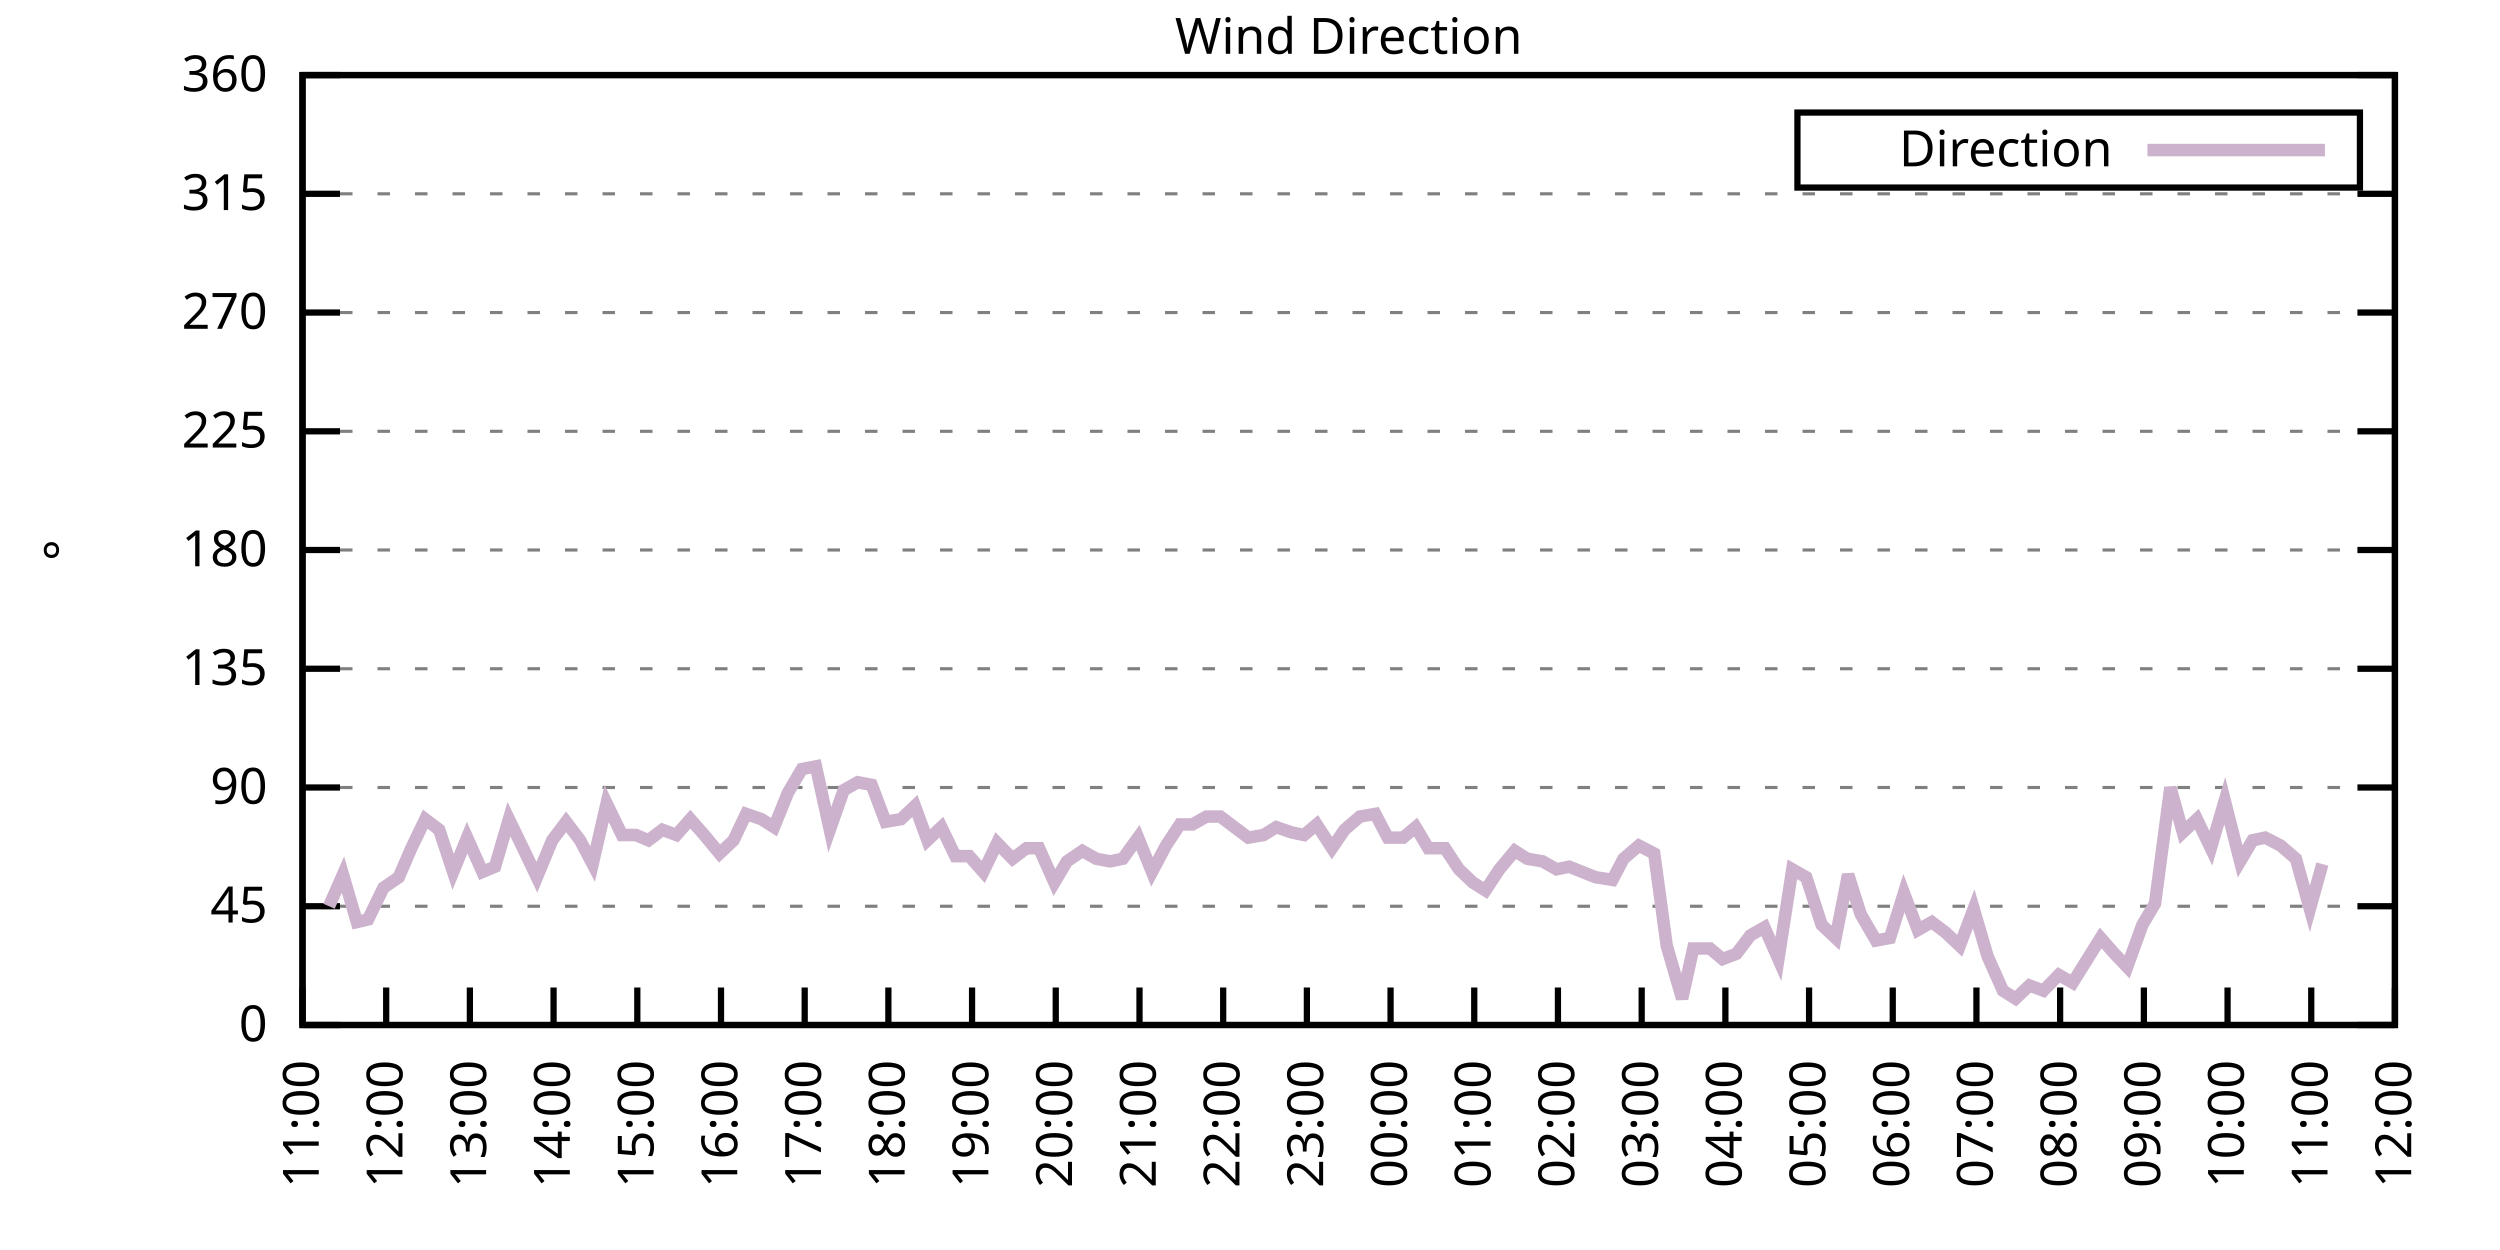
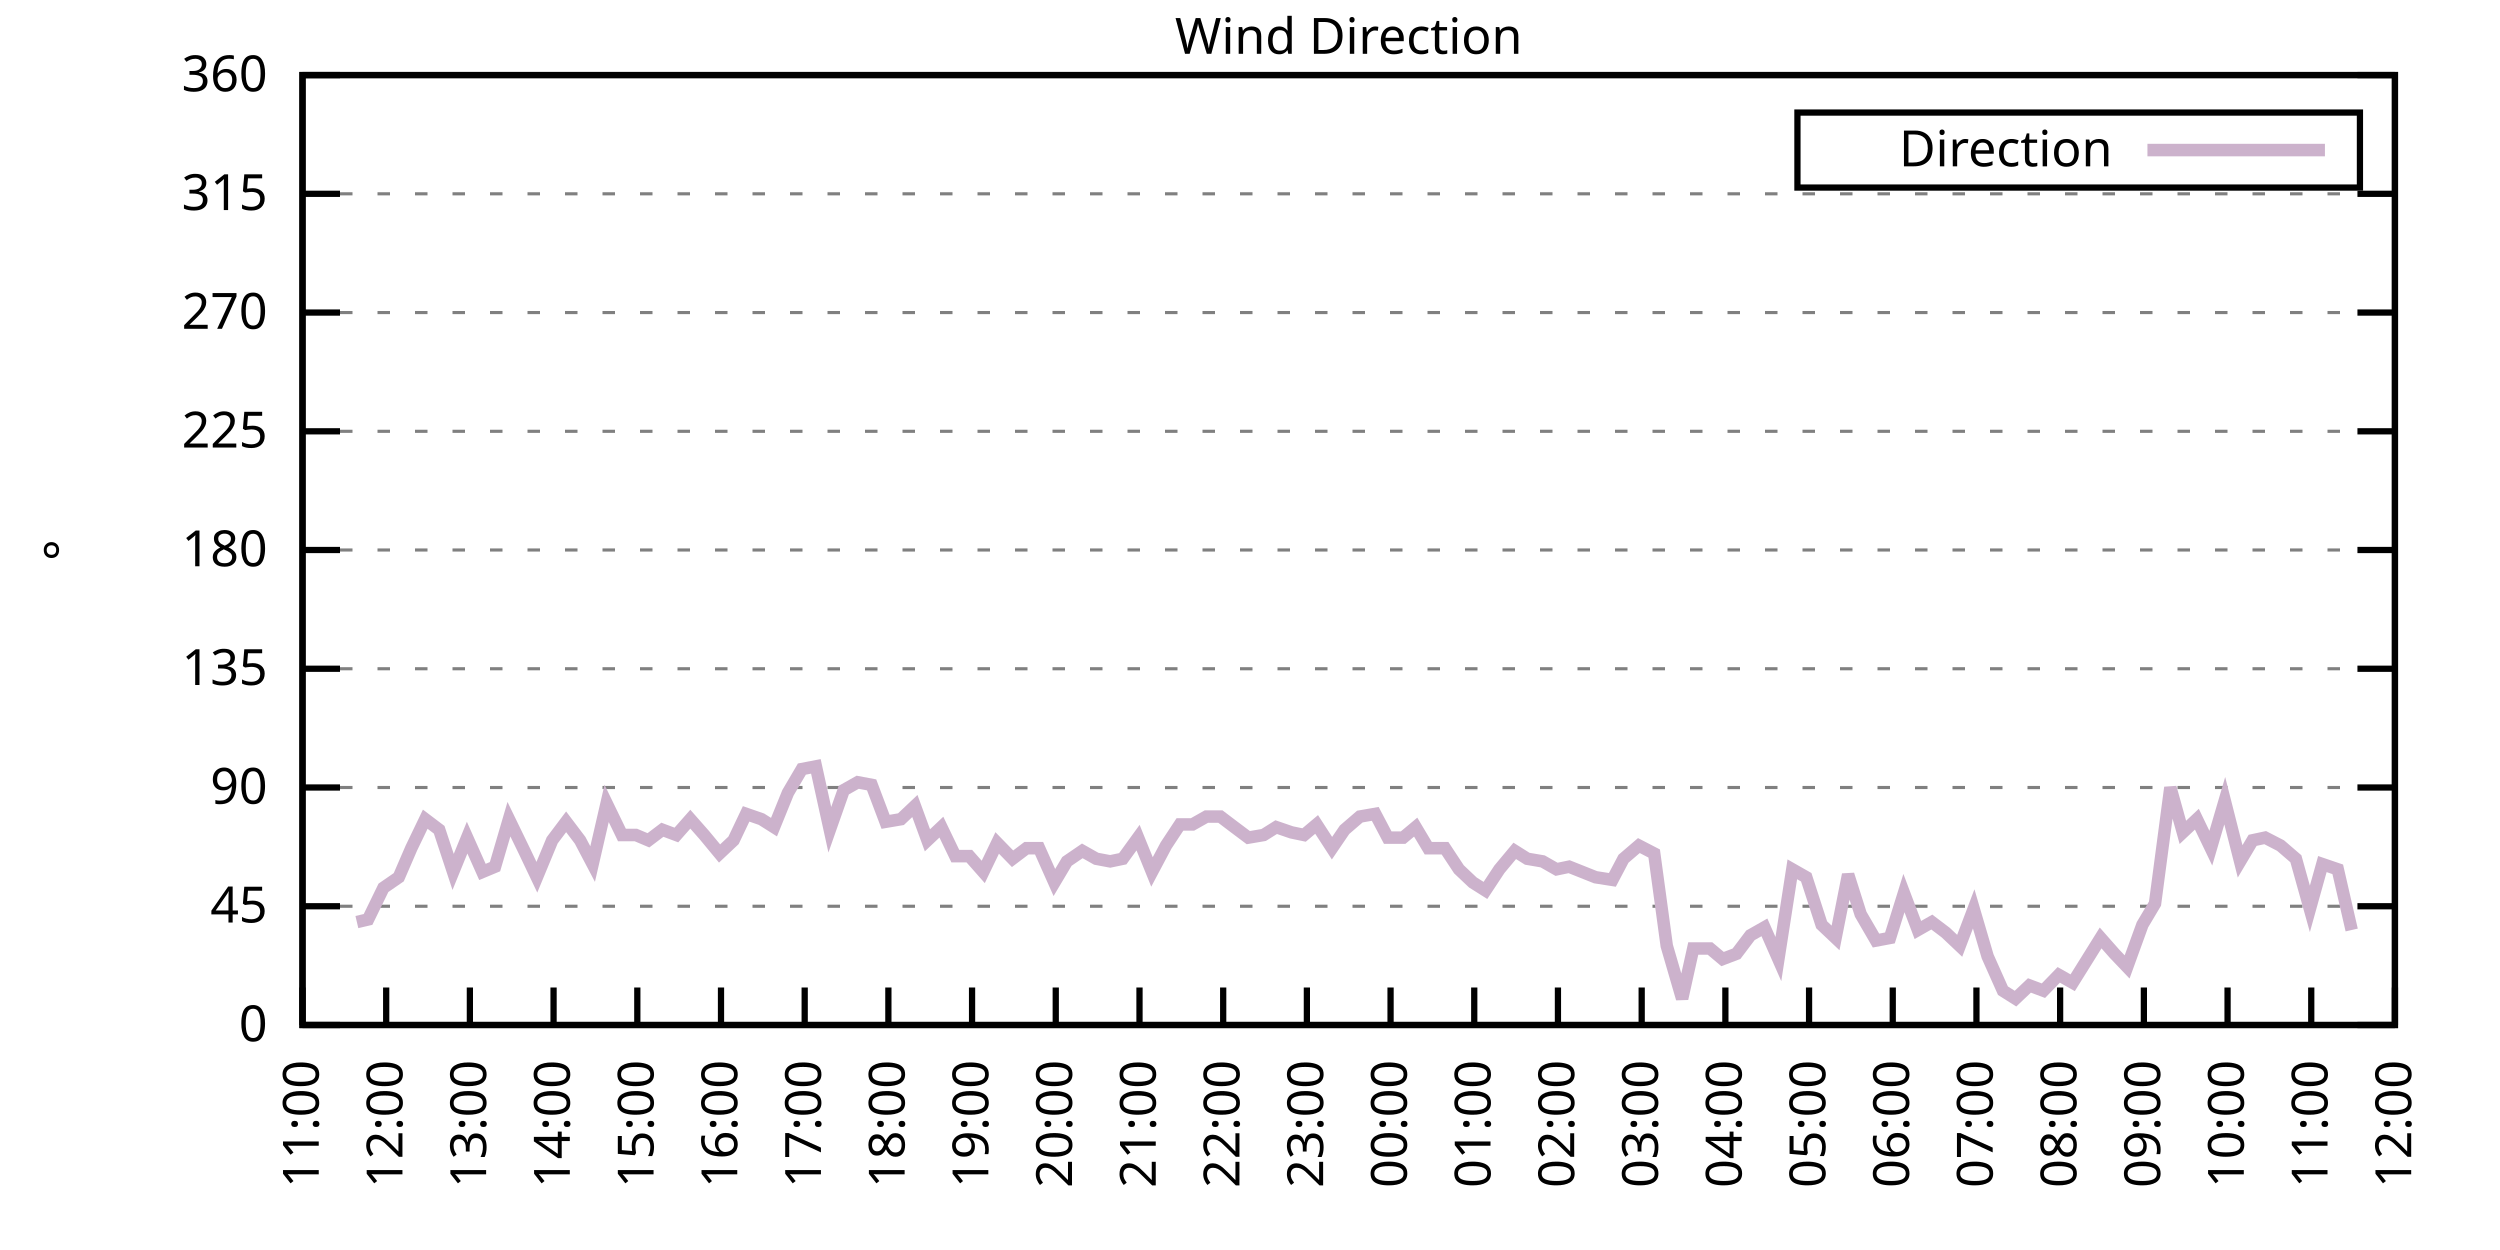
<svg xmlns="http://www.w3.org/2000/svg" xmlns:xlink="http://www.w3.org/1999/xlink" width="400" height="200" viewBox="0 0 400 200">
  <g id="gnuplot_canvas">
    <rect x="0" y="0" width="400" height="200" fill="none" />
    <defs>
      <circle id="gpDot" r="0.5" stroke-width="0.5" stroke="currentColor" />
      <path id="gpPt0" stroke-width="0.333" stroke="currentColor" d="M-1,0 h2 M0,-1 v2" />
      <path id="gpPt1" stroke-width="0.333" stroke="currentColor" d="M-1,-1 L1,1 M1,-1 L-1,1" />
      <path id="gpPt2" stroke-width="0.333" stroke="currentColor" d="M-1,0 L1,0 M0,-1 L0,1 M-1,-1 L1,1 M-1,1 L1,-1" />
      <rect id="gpPt3" stroke-width="0.333" stroke="currentColor" x="-1" y="-1" width="2" height="2" />
      <rect id="gpPt4" stroke-width="0.333" stroke="currentColor" fill="currentColor" x="-1" y="-1" width="2" height="2" />
      <circle id="gpPt5" stroke-width="0.333" stroke="currentColor" cx="0" cy="0" r="1" />
      <use xlink:href="#gpPt5" id="gpPt6" fill="currentColor" stroke="none" />
      <path id="gpPt7" stroke-width="0.333" stroke="currentColor" d="M0,-1.33 L-1.33,0.67 L1.33,0.67 z" />
      <use xlink:href="#gpPt7" id="gpPt8" fill="currentColor" stroke="none" />
      <use xlink:href="#gpPt7" id="gpPt9" stroke="currentColor" transform="rotate(180)" />
      <use xlink:href="#gpPt9" id="gpPt10" fill="currentColor" stroke="none" />
      <use xlink:href="#gpPt3" id="gpPt11" stroke="currentColor" transform="rotate(45)" />
      <use xlink:href="#gpPt11" id="gpPt12" fill="currentColor" stroke="none" />
      <path id="gpPt13" stroke-width="0.333" stroke="currentColor" d="M0,1.330 L1.265,0.411 L0.782,-1.067 L-0.782,-1.076 L-1.265,0.411 z" />
      <use xlink:href="#gpPt13" id="gpPt14" fill="currentColor" stroke="none" />
      <filter id="textbox" filterUnits="objectBoundingBox" x="0" y="0" height="1" width="1">
        <feFlood flood-color="white" flood-opacity="1" result="bgnd" />
        <feComposite in="SourceGraphic" in2="bgnd" operator="atop" />
      </filter>
      <filter id="greybox" filterUnits="objectBoundingBox" x="0" y="0" height="1" width="1">
        <feFlood flood-color="lightgrey" flood-opacity="1" result="grey" />
        <feComposite in="SourceGraphic" in2="grey" operator="atop" />
      </filter>
    </defs>
    <g fill="none" color="white" stroke="currentColor" stroke-width="1.00" stroke-linecap="butt" stroke-linejoin="miter">
</g>
    <g fill="none" color="black" stroke="currentColor" stroke-width="1.00" stroke-linecap="butt" stroke-linejoin="miter">
      <g stroke="none" shape-rendering="crispEdges">
        <polygon fill="rgb(255, 255, 255)" points="48.40,164.00 383.18,164.00 383.18,12.02 48.40,12.02 " />
      </g>
    </g>
    <g fill="none" color="black" stroke="currentColor" stroke-width="1.00" stroke-linecap="butt" stroke-linejoin="miter">
</g>
    <g fill="none" color="black" stroke="black" stroke-width="0.50" stroke-linecap="butt" stroke-linejoin="miter">
</g>
    <g fill="none" color="gray" stroke="currentColor" stroke-width="0.50" stroke-linecap="butt" stroke-linejoin="miter">
      <path stroke="gray" stroke-dasharray="2,4" class="gridline" d="M48.40,164.00 L383.19,164.00  " />
    </g>
    <g fill="none" color="gray" stroke="gray" stroke-width="1.00" stroke-linecap="butt" stroke-linejoin="miter">
</g>
    <g fill="none" color="black" stroke="currentColor" stroke-width="1.00" stroke-linecap="butt" stroke-linejoin="miter">
      <path stroke="black" d="M48.40,164.00 L54.40,164.00 M383.19,164.00 L377.19,164.00  " />
      <g transform="translate(42.80,166.60)" stroke="none" fill="black" font-family="Sans" font-size="8.00" text-anchor="end">
        <text>
          <tspan font-family="Sans"> 0</tspan>
        </text>
      </g>
    </g>
    <g fill="none" color="black" stroke="currentColor" stroke-width="1.00" stroke-linecap="butt" stroke-linejoin="miter">
</g>
    <g fill="none" color="black" stroke="black" stroke-width="0.50" stroke-linecap="butt" stroke-linejoin="miter">
</g>
    <g fill="none" color="gray" stroke="currentColor" stroke-width="0.50" stroke-linecap="butt" stroke-linejoin="miter">
      <path stroke="gray" stroke-dasharray="2,4" class="gridline" d="M48.40,145.00 L383.19,145.00  " />
    </g>
    <g fill="none" color="gray" stroke="gray" stroke-width="1.00" stroke-linecap="butt" stroke-linejoin="miter">
</g>
    <g fill="none" color="black" stroke="currentColor" stroke-width="1.00" stroke-linecap="butt" stroke-linejoin="miter">
      <path stroke="black" d="M48.40,145.00 L54.40,145.00 M383.19,145.00 L377.19,145.00  " />
      <g transform="translate(42.80,147.60)" stroke="none" fill="black" font-family="Sans" font-size="8.00" text-anchor="end">
        <text>
          <tspan font-family="Sans"> 45</tspan>
        </text>
      </g>
    </g>
    <g fill="none" color="black" stroke="currentColor" stroke-width="1.00" stroke-linecap="butt" stroke-linejoin="miter">
</g>
    <g fill="none" color="black" stroke="black" stroke-width="0.50" stroke-linecap="butt" stroke-linejoin="miter">
</g>
    <g fill="none" color="gray" stroke="currentColor" stroke-width="0.50" stroke-linecap="butt" stroke-linejoin="miter">
      <path stroke="gray" stroke-dasharray="2,4" class="gridline" d="M48.40,126.00 L383.19,126.00  " />
    </g>
    <g fill="none" color="gray" stroke="gray" stroke-width="1.00" stroke-linecap="butt" stroke-linejoin="miter">
</g>
    <g fill="none" color="black" stroke="currentColor" stroke-width="1.00" stroke-linecap="butt" stroke-linejoin="miter">
      <path stroke="black" d="M48.40,126.00 L54.40,126.00 M383.19,126.00 L377.19,126.00  " />
      <g transform="translate(42.80,128.60)" stroke="none" fill="black" font-family="Sans" font-size="8.00" text-anchor="end">
        <text>
          <tspan font-family="Sans"> 90</tspan>
        </text>
      </g>
    </g>
    <g fill="none" color="black" stroke="currentColor" stroke-width="1.00" stroke-linecap="butt" stroke-linejoin="miter">
</g>
    <g fill="none" color="black" stroke="black" stroke-width="0.50" stroke-linecap="butt" stroke-linejoin="miter">
</g>
    <g fill="none" color="gray" stroke="currentColor" stroke-width="0.50" stroke-linecap="butt" stroke-linejoin="miter">
      <path stroke="gray" stroke-dasharray="2,4" class="gridline" d="M48.40,107.00 L383.19,107.00  " />
    </g>
    <g fill="none" color="gray" stroke="gray" stroke-width="1.00" stroke-linecap="butt" stroke-linejoin="miter">
</g>
    <g fill="none" color="black" stroke="currentColor" stroke-width="1.00" stroke-linecap="butt" stroke-linejoin="miter">
      <path stroke="black" d="M48.40,107.00 L54.40,107.00 M383.19,107.00 L377.19,107.00  " />
      <g transform="translate(42.80,109.60)" stroke="none" fill="black" font-family="Sans" font-size="8.00" text-anchor="end">
        <text>
          <tspan font-family="Sans"> 135</tspan>
        </text>
      </g>
    </g>
    <g fill="none" color="black" stroke="currentColor" stroke-width="1.00" stroke-linecap="butt" stroke-linejoin="miter">
</g>
    <g fill="none" color="black" stroke="black" stroke-width="0.50" stroke-linecap="butt" stroke-linejoin="miter">
</g>
    <g fill="none" color="gray" stroke="currentColor" stroke-width="0.50" stroke-linecap="butt" stroke-linejoin="miter">
      <path stroke="gray" stroke-dasharray="2,4" class="gridline" d="M48.40,88.00 L383.19,88.00  " />
    </g>
    <g fill="none" color="gray" stroke="gray" stroke-width="1.00" stroke-linecap="butt" stroke-linejoin="miter">
</g>
    <g fill="none" color="black" stroke="currentColor" stroke-width="1.00" stroke-linecap="butt" stroke-linejoin="miter">
      <path stroke="black" d="M48.40,88.00 L54.40,88.00 M383.19,88.00 L377.19,88.00  " />
      <g transform="translate(42.80,90.60)" stroke="none" fill="black" font-family="Sans" font-size="8.00" text-anchor="end">
        <text>
          <tspan font-family="Sans"> 180</tspan>
        </text>
      </g>
    </g>
    <g fill="none" color="black" stroke="currentColor" stroke-width="1.00" stroke-linecap="butt" stroke-linejoin="miter">
</g>
    <g fill="none" color="black" stroke="black" stroke-width="0.50" stroke-linecap="butt" stroke-linejoin="miter">
</g>
    <g fill="none" color="gray" stroke="currentColor" stroke-width="0.50" stroke-linecap="butt" stroke-linejoin="miter">
      <path stroke="gray" stroke-dasharray="2,4" class="gridline" d="M48.40,69.01 L383.19,69.01  " />
    </g>
    <g fill="none" color="gray" stroke="gray" stroke-width="1.00" stroke-linecap="butt" stroke-linejoin="miter">
</g>
    <g fill="none" color="black" stroke="currentColor" stroke-width="1.00" stroke-linecap="butt" stroke-linejoin="miter">
      <path stroke="black" d="M48.40,69.01 L54.40,69.01 M383.19,69.01 L377.19,69.01  " />
      <g transform="translate(42.80,71.61)" stroke="none" fill="black" font-family="Sans" font-size="8.00" text-anchor="end">
        <text>
          <tspan font-family="Sans"> 225</tspan>
        </text>
      </g>
    </g>
    <g fill="none" color="black" stroke="currentColor" stroke-width="1.00" stroke-linecap="butt" stroke-linejoin="miter">
</g>
    <g fill="none" color="black" stroke="black" stroke-width="0.50" stroke-linecap="butt" stroke-linejoin="miter">
</g>
    <g fill="none" color="gray" stroke="currentColor" stroke-width="0.50" stroke-linecap="butt" stroke-linejoin="miter">
      <path stroke="gray" stroke-dasharray="2,4" class="gridline" d="M48.40,50.01 L383.19,50.01  " />
    </g>
    <g fill="none" color="gray" stroke="gray" stroke-width="1.00" stroke-linecap="butt" stroke-linejoin="miter">
</g>
    <g fill="none" color="black" stroke="currentColor" stroke-width="1.00" stroke-linecap="butt" stroke-linejoin="miter">
      <path stroke="black" d="M48.40,50.01 L54.40,50.01 M383.19,50.01 L377.19,50.01  " />
      <g transform="translate(42.80,52.61)" stroke="none" fill="black" font-family="Sans" font-size="8.00" text-anchor="end">
        <text>
          <tspan font-family="Sans"> 270</tspan>
        </text>
      </g>
    </g>
    <g fill="none" color="black" stroke="currentColor" stroke-width="1.00" stroke-linecap="butt" stroke-linejoin="miter">
</g>
    <g fill="none" color="black" stroke="black" stroke-width="0.50" stroke-linecap="butt" stroke-linejoin="miter">
</g>
    <g fill="none" color="gray" stroke="currentColor" stroke-width="0.50" stroke-linecap="butt" stroke-linejoin="miter">
      <path stroke="gray" stroke-dasharray="2,4" class="gridline" d="M48.40,31.01 L383.19,31.01  " />
    </g>
    <g fill="none" color="gray" stroke="gray" stroke-width="1.00" stroke-linecap="butt" stroke-linejoin="miter">
</g>
    <g fill="none" color="black" stroke="currentColor" stroke-width="1.00" stroke-linecap="butt" stroke-linejoin="miter">
      <path stroke="black" d="M48.40,31.01 L54.40,31.01 M383.19,31.01 L377.19,31.01  " />
      <g transform="translate(42.80,33.61)" stroke="none" fill="black" font-family="Sans" font-size="8.00" text-anchor="end">
        <text>
          <tspan font-family="Sans"> 315</tspan>
        </text>
      </g>
    </g>
    <g fill="none" color="black" stroke="currentColor" stroke-width="1.00" stroke-linecap="butt" stroke-linejoin="miter">
</g>
    <g fill="none" color="black" stroke="black" stroke-width="0.50" stroke-linecap="butt" stroke-linejoin="miter">
</g>
    <g fill="none" color="gray" stroke="currentColor" stroke-width="0.50" stroke-linecap="butt" stroke-linejoin="miter">
      <path stroke="gray" stroke-dasharray="2,4" class="gridline" d="M48.40,12.01 L383.19,12.01  " />
    </g>
    <g fill="none" color="gray" stroke="gray" stroke-width="1.00" stroke-linecap="butt" stroke-linejoin="miter">
</g>
    <g fill="none" color="black" stroke="currentColor" stroke-width="1.00" stroke-linecap="butt" stroke-linejoin="miter">
      <path stroke="black" d="M48.40,12.01 L54.40,12.01 M383.19,12.01 L377.19,12.01  " />
      <g transform="translate(42.80,14.61)" stroke="none" fill="black" font-family="Sans" font-size="8.00" text-anchor="end">
        <text>
          <tspan font-family="Sans"> 360</tspan>
        </text>
      </g>
    </g>
    <g fill="none" color="black" stroke="currentColor" stroke-width="1.00" stroke-linecap="butt" stroke-linejoin="miter">
      <path stroke="black" d="M48.40,164.00 L48.40,158.00  " />
      <g transform="translate(51.00,169.60) rotate(270.00)" stroke="none" fill="black" font-family="Sans" font-size="8.00" text-anchor="end">
        <text>
          <tspan font-family="Sans">11:00</tspan>
        </text>
      </g>
    </g>
    <g fill="none" color="black" stroke="currentColor" stroke-width="1.00" stroke-linecap="butt" stroke-linejoin="miter">
      <path stroke="black" d="M61.79,164.00 L61.79,158.00  " />
      <g transform="translate(64.39,169.60) rotate(270.00)" stroke="none" fill="black" font-family="Sans" font-size="8.00" text-anchor="end">
        <text>
          <tspan font-family="Sans">12:00</tspan>
        </text>
      </g>
    </g>
    <g fill="none" color="black" stroke="currentColor" stroke-width="1.00" stroke-linecap="butt" stroke-linejoin="miter">
      <path stroke="black" d="M75.18,164.00 L75.18,158.00  " />
      <g transform="translate(77.78,169.60) rotate(270.00)" stroke="none" fill="black" font-family="Sans" font-size="8.00" text-anchor="end">
        <text>
          <tspan font-family="Sans">13:00</tspan>
        </text>
      </g>
    </g>
    <g fill="none" color="black" stroke="currentColor" stroke-width="1.00" stroke-linecap="butt" stroke-linejoin="miter">
      <path stroke="black" d="M88.57,164.00 L88.57,158.00  " />
      <g transform="translate(91.17,169.60) rotate(270.00)" stroke="none" fill="black" font-family="Sans" font-size="8.00" text-anchor="end">
        <text>
          <tspan font-family="Sans">14:00</tspan>
        </text>
      </g>
    </g>
    <g fill="none" color="black" stroke="currentColor" stroke-width="1.00" stroke-linecap="butt" stroke-linejoin="miter">
      <path stroke="black" d="M101.97,164.00 L101.97,158.00  " />
      <g transform="translate(104.57,169.60) rotate(270.00)" stroke="none" fill="black" font-family="Sans" font-size="8.00" text-anchor="end">
        <text>
          <tspan font-family="Sans">15:00</tspan>
        </text>
      </g>
    </g>
    <g fill="none" color="black" stroke="currentColor" stroke-width="1.00" stroke-linecap="butt" stroke-linejoin="miter">
      <path stroke="black" d="M115.36,164.00 L115.36,158.00  " />
      <g transform="translate(117.96,169.60) rotate(270.00)" stroke="none" fill="black" font-family="Sans" font-size="8.00" text-anchor="end">
        <text>
          <tspan font-family="Sans">16:00</tspan>
        </text>
      </g>
    </g>
    <g fill="none" color="black" stroke="currentColor" stroke-width="1.00" stroke-linecap="butt" stroke-linejoin="miter">
      <path stroke="black" d="M128.75,164.00 L128.75,158.00  " />
      <g transform="translate(131.35,169.60) rotate(270.00)" stroke="none" fill="black" font-family="Sans" font-size="8.00" text-anchor="end">
        <text>
          <tspan font-family="Sans">17:00</tspan>
        </text>
      </g>
    </g>
    <g fill="none" color="black" stroke="currentColor" stroke-width="1.00" stroke-linecap="butt" stroke-linejoin="miter">
      <path stroke="black" d="M142.14,164.00 L142.14,158.00  " />
      <g transform="translate(144.74,169.60) rotate(270.00)" stroke="none" fill="black" font-family="Sans" font-size="8.00" text-anchor="end">
        <text>
          <tspan font-family="Sans">18:00</tspan>
        </text>
      </g>
    </g>
    <g fill="none" color="black" stroke="currentColor" stroke-width="1.00" stroke-linecap="butt" stroke-linejoin="miter">
      <path stroke="black" d="M155.53,164.00 L155.53,158.00  " />
      <g transform="translate(158.13,169.60) rotate(270.00)" stroke="none" fill="black" font-family="Sans" font-size="8.00" text-anchor="end">
        <text>
          <tspan font-family="Sans">19:00</tspan>
        </text>
      </g>
    </g>
    <g fill="none" color="black" stroke="currentColor" stroke-width="1.00" stroke-linecap="butt" stroke-linejoin="miter">
      <path stroke="black" d="M168.92,164.00 L168.92,158.00  " />
      <g transform="translate(171.52,169.60) rotate(270.00)" stroke="none" fill="black" font-family="Sans" font-size="8.00" text-anchor="end">
        <text>
          <tspan font-family="Sans">20:00</tspan>
        </text>
      </g>
    </g>
    <g fill="none" color="black" stroke="currentColor" stroke-width="1.00" stroke-linecap="butt" stroke-linejoin="miter">
      <path stroke="black" d="M182.32,164.00 L182.32,158.00  " />
      <g transform="translate(184.92,169.60) rotate(270.00)" stroke="none" fill="black" font-family="Sans" font-size="8.00" text-anchor="end">
        <text>
          <tspan font-family="Sans">21:00</tspan>
        </text>
      </g>
    </g>
    <g fill="none" color="black" stroke="currentColor" stroke-width="1.00" stroke-linecap="butt" stroke-linejoin="miter">
      <path stroke="black" d="M195.71,164.00 L195.71,158.00  " />
      <g transform="translate(198.31,169.60) rotate(270.00)" stroke="none" fill="black" font-family="Sans" font-size="8.00" text-anchor="end">
        <text>
          <tspan font-family="Sans">22:00</tspan>
        </text>
      </g>
    </g>
    <g fill="none" color="black" stroke="currentColor" stroke-width="1.00" stroke-linecap="butt" stroke-linejoin="miter">
      <path stroke="black" d="M209.10,164.00 L209.10,158.00  " />
      <g transform="translate(211.70,169.60) rotate(270.00)" stroke="none" fill="black" font-family="Sans" font-size="8.00" text-anchor="end">
        <text>
          <tspan font-family="Sans">23:00</tspan>
        </text>
      </g>
    </g>
    <g fill="none" color="black" stroke="currentColor" stroke-width="1.00" stroke-linecap="butt" stroke-linejoin="miter">
      <path stroke="black" d="M222.49,164.00 L222.49,158.00  " />
      <g transform="translate(225.09,169.60) rotate(270.00)" stroke="none" fill="black" font-family="Sans" font-size="8.00" text-anchor="end">
        <text>
          <tspan font-family="Sans">00:00</tspan>
        </text>
      </g>
    </g>
    <g fill="none" color="black" stroke="currentColor" stroke-width="1.00" stroke-linecap="butt" stroke-linejoin="miter">
      <path stroke="black" d="M235.88,164.00 L235.88,158.00  " />
      <g transform="translate(238.48,169.60) rotate(270.00)" stroke="none" fill="black" font-family="Sans" font-size="8.00" text-anchor="end">
        <text>
          <tspan font-family="Sans">01:00</tspan>
        </text>
      </g>
    </g>
    <g fill="none" color="black" stroke="currentColor" stroke-width="1.00" stroke-linecap="butt" stroke-linejoin="miter">
      <path stroke="black" d="M249.27,164.00 L249.27,158.00  " />
      <g transform="translate(251.87,169.60) rotate(270.00)" stroke="none" fill="black" font-family="Sans" font-size="8.00" text-anchor="end">
        <text>
          <tspan font-family="Sans">02:00</tspan>
        </text>
      </g>
    </g>
    <g fill="none" color="black" stroke="currentColor" stroke-width="1.00" stroke-linecap="butt" stroke-linejoin="miter">
      <path stroke="black" d="M262.67,164.00 L262.67,158.00  " />
      <g transform="translate(265.27,169.60) rotate(270.00)" stroke="none" fill="black" font-family="Sans" font-size="8.00" text-anchor="end">
        <text>
          <tspan font-family="Sans">03:00</tspan>
        </text>
      </g>
    </g>
    <g fill="none" color="black" stroke="currentColor" stroke-width="1.00" stroke-linecap="butt" stroke-linejoin="miter">
      <path stroke="black" d="M276.06,164.00 L276.06,158.00  " />
      <g transform="translate(278.66,169.60) rotate(270.00)" stroke="none" fill="black" font-family="Sans" font-size="8.00" text-anchor="end">
        <text>
          <tspan font-family="Sans">04:00</tspan>
        </text>
      </g>
    </g>
    <g fill="none" color="black" stroke="currentColor" stroke-width="1.00" stroke-linecap="butt" stroke-linejoin="miter">
      <path stroke="black" d="M289.45,164.00 L289.45,158.00  " />
      <g transform="translate(292.05,169.60) rotate(270.00)" stroke="none" fill="black" font-family="Sans" font-size="8.00" text-anchor="end">
        <text>
          <tspan font-family="Sans">05:00</tspan>
        </text>
      </g>
    </g>
    <g fill="none" color="black" stroke="currentColor" stroke-width="1.00" stroke-linecap="butt" stroke-linejoin="miter">
      <path stroke="black" d="M302.84,164.00 L302.84,158.00  " />
      <g transform="translate(305.44,169.60) rotate(270.00)" stroke="none" fill="black" font-family="Sans" font-size="8.00" text-anchor="end">
        <text>
          <tspan font-family="Sans">06:00</tspan>
        </text>
      </g>
    </g>
    <g fill="none" color="black" stroke="currentColor" stroke-width="1.00" stroke-linecap="butt" stroke-linejoin="miter">
      <path stroke="black" d="M316.23,164.00 L316.23,158.00  " />
      <g transform="translate(318.83,169.60) rotate(270.00)" stroke="none" fill="black" font-family="Sans" font-size="8.00" text-anchor="end">
        <text>
          <tspan font-family="Sans">07:00</tspan>
        </text>
      </g>
    </g>
    <g fill="none" color="black" stroke="currentColor" stroke-width="1.00" stroke-linecap="butt" stroke-linejoin="miter">
      <path stroke="black" d="M329.62,164.00 L329.62,158.00  " />
      <g transform="translate(332.22,169.60) rotate(270.00)" stroke="none" fill="black" font-family="Sans" font-size="8.00" text-anchor="end">
        <text>
          <tspan font-family="Sans">08:00</tspan>
        </text>
      </g>
    </g>
    <g fill="none" color="black" stroke="currentColor" stroke-width="1.00" stroke-linecap="butt" stroke-linejoin="miter">
      <path stroke="black" d="M343.02,164.00 L343.02,158.00  " />
      <g transform="translate(345.62,169.60) rotate(270.00)" stroke="none" fill="black" font-family="Sans" font-size="8.00" text-anchor="end">
        <text>
          <tspan font-family="Sans">09:00</tspan>
        </text>
      </g>
    </g>
    <g fill="none" color="black" stroke="currentColor" stroke-width="1.00" stroke-linecap="butt" stroke-linejoin="miter">
      <path stroke="black" d="M356.41,164.00 L356.41,158.00  " />
      <g transform="translate(359.01,169.60) rotate(270.00)" stroke="none" fill="black" font-family="Sans" font-size="8.00" text-anchor="end">
        <text>
          <tspan font-family="Sans">10:00</tspan>
        </text>
      </g>
    </g>
    <g fill="none" color="black" stroke="currentColor" stroke-width="1.00" stroke-linecap="butt" stroke-linejoin="miter">
      <path stroke="black" d="M369.80,164.00 L369.80,158.00  " />
      <g transform="translate(372.40,169.60) rotate(270.00)" stroke="none" fill="black" font-family="Sans" font-size="8.00" text-anchor="end">
        <text>
          <tspan font-family="Sans">11:00</tspan>
        </text>
      </g>
    </g>
    <g fill="none" color="black" stroke="currentColor" stroke-width="1.00" stroke-linecap="butt" stroke-linejoin="miter">
      <path stroke="black" d="M383.19,164.00 L383.19,158.00  " />
      <g transform="translate(385.79,169.60) rotate(270.00)" stroke="none" fill="black" font-family="Sans" font-size="8.00" text-anchor="end">
        <text>
          <tspan font-family="Sans">12:00</tspan>
        </text>
      </g>
    </g>
    <g fill="none" color="black" stroke="currentColor" stroke-width="1.00" stroke-linecap="butt" stroke-linejoin="miter">
</g>
    <g fill="none" color="black" stroke="currentColor" stroke-width="1.00" stroke-linecap="butt" stroke-linejoin="miter">
      <path stroke="black" d="M48.40,12.01 L48.40,164.00 L383.19,164.00 L383.19,12.01 L48.40,12.01 Z  " />
    </g>
    <g fill="none" color="black" stroke="currentColor" stroke-width="1.00" stroke-linecap="butt" stroke-linejoin="miter">
</g>
    <g fill="none" color="black" stroke="currentColor" stroke-width="1.00" stroke-linecap="butt" stroke-linejoin="miter">
      <path stroke="black" d="M287.59,30.01 L287.59,18.01 L377.59,18.01 L377.59,30.01 L287.59,30.01 Z  " />
    </g>
    <g id="Wind_direction_plot_1">
      <g fill="none" color="white" stroke="black" stroke-width="2.00" stroke-linecap="butt" stroke-linejoin="miter">
</g>
      <g fill="none" color="black" stroke="currentColor" stroke-width="2.00" stroke-linecap="butt" stroke-linejoin="miter">
        <g transform="translate(337.99,26.61)" stroke="none" fill="black" font-family="Sans" font-size="8.00" text-anchor="end">
          <text>
            <tspan font-family="Sans">Direction</tspan>
          </text>
        </g>
      </g>
      <g fill="none" color="black" stroke="currentColor" stroke-width="2.00" stroke-linecap="butt" stroke-linejoin="miter">
-         <path stroke="rgb(204, 178, 204)" d="M343.59,24.01 L371.99,24.01 M52.64,145.00 L54.87,139.93 L57.10,147.53 L58.89,147.11 L61.35,142.05 L63.80,140.36   L65.81,135.71 L68.04,131.07 L70.27,132.76 L72.50,139.51 L74.74,134.02 L77.19,139.51 L79.20,138.67 L81.43,131.07   L83.89,136.14 L85.90,140.36 L88.35,134.45 L90.58,131.49 L92.82,134.45 L94.82,138.25 L97.06,128.54 L99.51,133.60   L101.74,133.60 L103.75,134.45 L105.98,132.76 L108.22,133.60 L110.45,131.07 L112.68,133.60 L115.13,136.56 L117.37,134.45   L119.38,130.22 L121.83,131.07 L123.84,132.34 L126.07,126.85 L128.30,123.05 L130.54,122.62 L132.77,132.76 L135.00,126.42   L137.23,125.16 L139.46,125.58 L141.69,131.49 L144.15,131.07 L146.38,128.96 L148.39,134.45 L150.62,132.34 L152.85,136.98   L155.09,136.98 L157.32,139.51 L159.55,134.87 L162.01,137.40 L164.24,135.71 L166.25,135.71 L168.70,141.20 L170.71,137.82   L173.17,136.14 L175.40,137.40 L177.63,137.82 L179.64,137.40 L182.09,134.02 L184.32,139.51 L186.56,135.29 L188.79,131.91   L190.80,131.91 L193.03,130.65 L195.26,130.65 L197.49,132.34 L199.73,134.02 L202.18,133.60 L204.19,132.34 L206.64,133.18   L208.65,133.60 L210.66,131.91 L213.12,135.71 L215.13,132.76 L217.58,130.65 L220.04,130.22 L222.04,134.02 L224.50,134.02   L226.51,132.34 L228.52,135.71 L231.20,135.71 L233.43,139.09 L235.66,141.20 L237.67,142.47 L239.90,139.09 L242.36,136.14   L244.36,137.40 L246.82,137.82 L249.05,139.09 L251.06,138.67 L255.30,140.36 L257.98,140.78 L259.76,137.40 L262.22,135.29   L264.67,136.56 L266.68,151.33 L269.14,159.78 L270.92,151.76 L273.60,151.76 L275.61,153.45 L277.84,152.60 L280.07,149.65   L282.31,148.38 L284.54,153.45 L286.77,139.09 L289.00,140.36 L291.46,147.96 L293.69,150.07 L295.70,139.93 L297.71,146.27   L300.16,150.49 L302.39,150.07 L304.63,142.89 L306.86,148.80 L309.09,147.53 L311.32,149.22 L313.55,151.33 L315.79,145.42   L318.02,153.02 L320.47,158.51 L322.48,159.78 L324.71,157.67 L326.95,158.51 L329.40,155.98 L331.63,157.24 L336.10,150.07   L338.33,152.60 L340.34,154.71 L342.79,147.96 L344.80,144.58 L347.26,126.00 L349.26,133.18 L351.50,131.07 L353.73,135.71   L355.96,128.11 L358.42,137.82 L360.42,134.45 L362.43,134.02 L364.89,135.29 L367.34,137.40 L369.58,145.42 L371.58,138.25    " />
+         <path stroke="rgb(204, 178, 204)" d="M343.59,24.01 L371.99,24.01 M57.10,147.53 L58.89,147.11 L61.35,142.05 L63.80,140.36 L65.81,135.71 L68.04,131.07   L70.27,132.76 L72.50,139.51 L74.74,134.02 L77.19,139.51 L79.20,138.67 L81.43,131.07 L83.89,136.14 L85.90,140.36   L88.35,134.45 L90.58,131.49 L92.82,134.45 L94.82,138.25 L97.06,128.54 L99.51,133.60 L101.74,133.60 L103.75,134.45   L105.98,132.76 L108.22,133.60 L110.45,131.07 L112.68,133.60 L115.13,136.56 L117.37,134.45 L119.38,130.22 L121.83,131.07   L123.84,132.34 L126.07,126.85 L128.30,123.05 L130.54,122.62 L132.77,132.76 L135.00,126.42 L137.23,125.16 L139.46,125.58   L141.69,131.49 L144.15,131.07 L146.38,128.96 L148.39,134.45 L150.62,132.34 L152.85,136.98 L155.09,136.98 L157.32,139.51   L159.55,134.87 L162.01,137.40 L164.24,135.71 L166.25,135.71 L168.70,141.20 L170.71,137.82 L173.17,136.14 L175.40,137.40   L177.63,137.82 L179.64,137.40 L182.09,134.02 L184.32,139.51 L186.56,135.29 L188.79,131.91 L190.80,131.91 L193.03,130.65   L195.26,130.65 L197.49,132.34 L199.73,134.02 L202.18,133.60 L204.19,132.34 L206.64,133.18 L208.65,133.60 L210.66,131.91   L213.12,135.71 L215.13,132.76 L217.58,130.65 L220.04,130.22 L222.04,134.02 L224.50,134.02 L226.51,132.34 L228.52,135.71   L231.20,135.71 L233.43,139.09 L235.66,141.20 L237.67,142.47 L239.90,139.09 L242.36,136.14 L244.36,137.40 L246.82,137.82   L249.05,139.09 L251.06,138.67 L255.30,140.36 L257.98,140.78 L259.76,137.40 L262.22,135.29 L264.67,136.56 L266.68,151.33   L269.14,159.78 L270.92,151.76 L273.60,151.76 L275.61,153.45 L277.84,152.60 L280.07,149.65 L282.31,148.38 L284.54,153.45   L286.77,139.09 L289.00,140.36 L291.46,147.96 L293.69,150.07 L295.70,139.93 L297.71,146.27 L300.16,150.49 L302.39,150.07   L304.63,142.89 L306.86,148.80 L309.09,147.53 L311.32,149.22 L313.55,151.33 L315.79,145.42 L318.02,153.02 L320.47,158.51   L322.48,159.78 L324.71,157.67 L326.95,158.51 L329.40,155.98 L331.63,157.24 L336.10,150.07 L338.33,152.60 L340.34,154.71   L342.79,147.96 L344.80,144.58 L347.26,126.00 L349.26,133.18 L351.50,131.07 L353.73,135.71 L355.96,128.11 L358.42,137.82   L360.42,134.45 L362.43,134.02 L364.89,135.29 L367.34,137.40 L369.58,145.42 L371.58,138.25 L374.04,139.09 L376.27,148.80    " />
      </g>
    </g>
    <g fill="none" color="black" stroke="currentColor" stroke-width="2.00" stroke-linecap="butt" stroke-linejoin="miter">
</g>
    <g fill="none" color="black" stroke="black" stroke-width="1.00" stroke-linecap="butt" stroke-linejoin="miter">
</g>
    <g fill="none" color="black" stroke="currentColor" stroke-width="1.00" stroke-linecap="butt" stroke-linejoin="miter">
      <path stroke="black" d="M48.40,12.01 L48.40,164.00 L383.19,164.00 L383.19,12.01 L48.40,12.01 Z  " />
      <g transform="translate(12.80,88.01) rotate(270.00)" stroke="none" fill="black" font-family="Sans" font-size="8.00" text-anchor="middle">
        <text>
          <tspan font-family="Sans">°</tspan>
        </text>
      </g>
    </g>
    <g fill="none" color="black" stroke="currentColor" stroke-width="1.00" stroke-linecap="butt" stroke-linejoin="miter">
</g>
    <g fill="none" color="black" stroke="currentColor" stroke-width="1.00" stroke-linecap="butt" stroke-linejoin="miter">
      <g transform="translate(215.79,8.61)" stroke="none" fill="black" font-family="Sans" font-size="8.00" text-anchor="middle">
        <text>
          <tspan font-family="Sans">Wind Direction</tspan>
        </text>
      </g>
    </g>
    <g fill="none" color="black" stroke="currentColor" stroke-width="1.00" stroke-linecap="butt" stroke-linejoin="miter">
</g>
  </g>
</svg>
